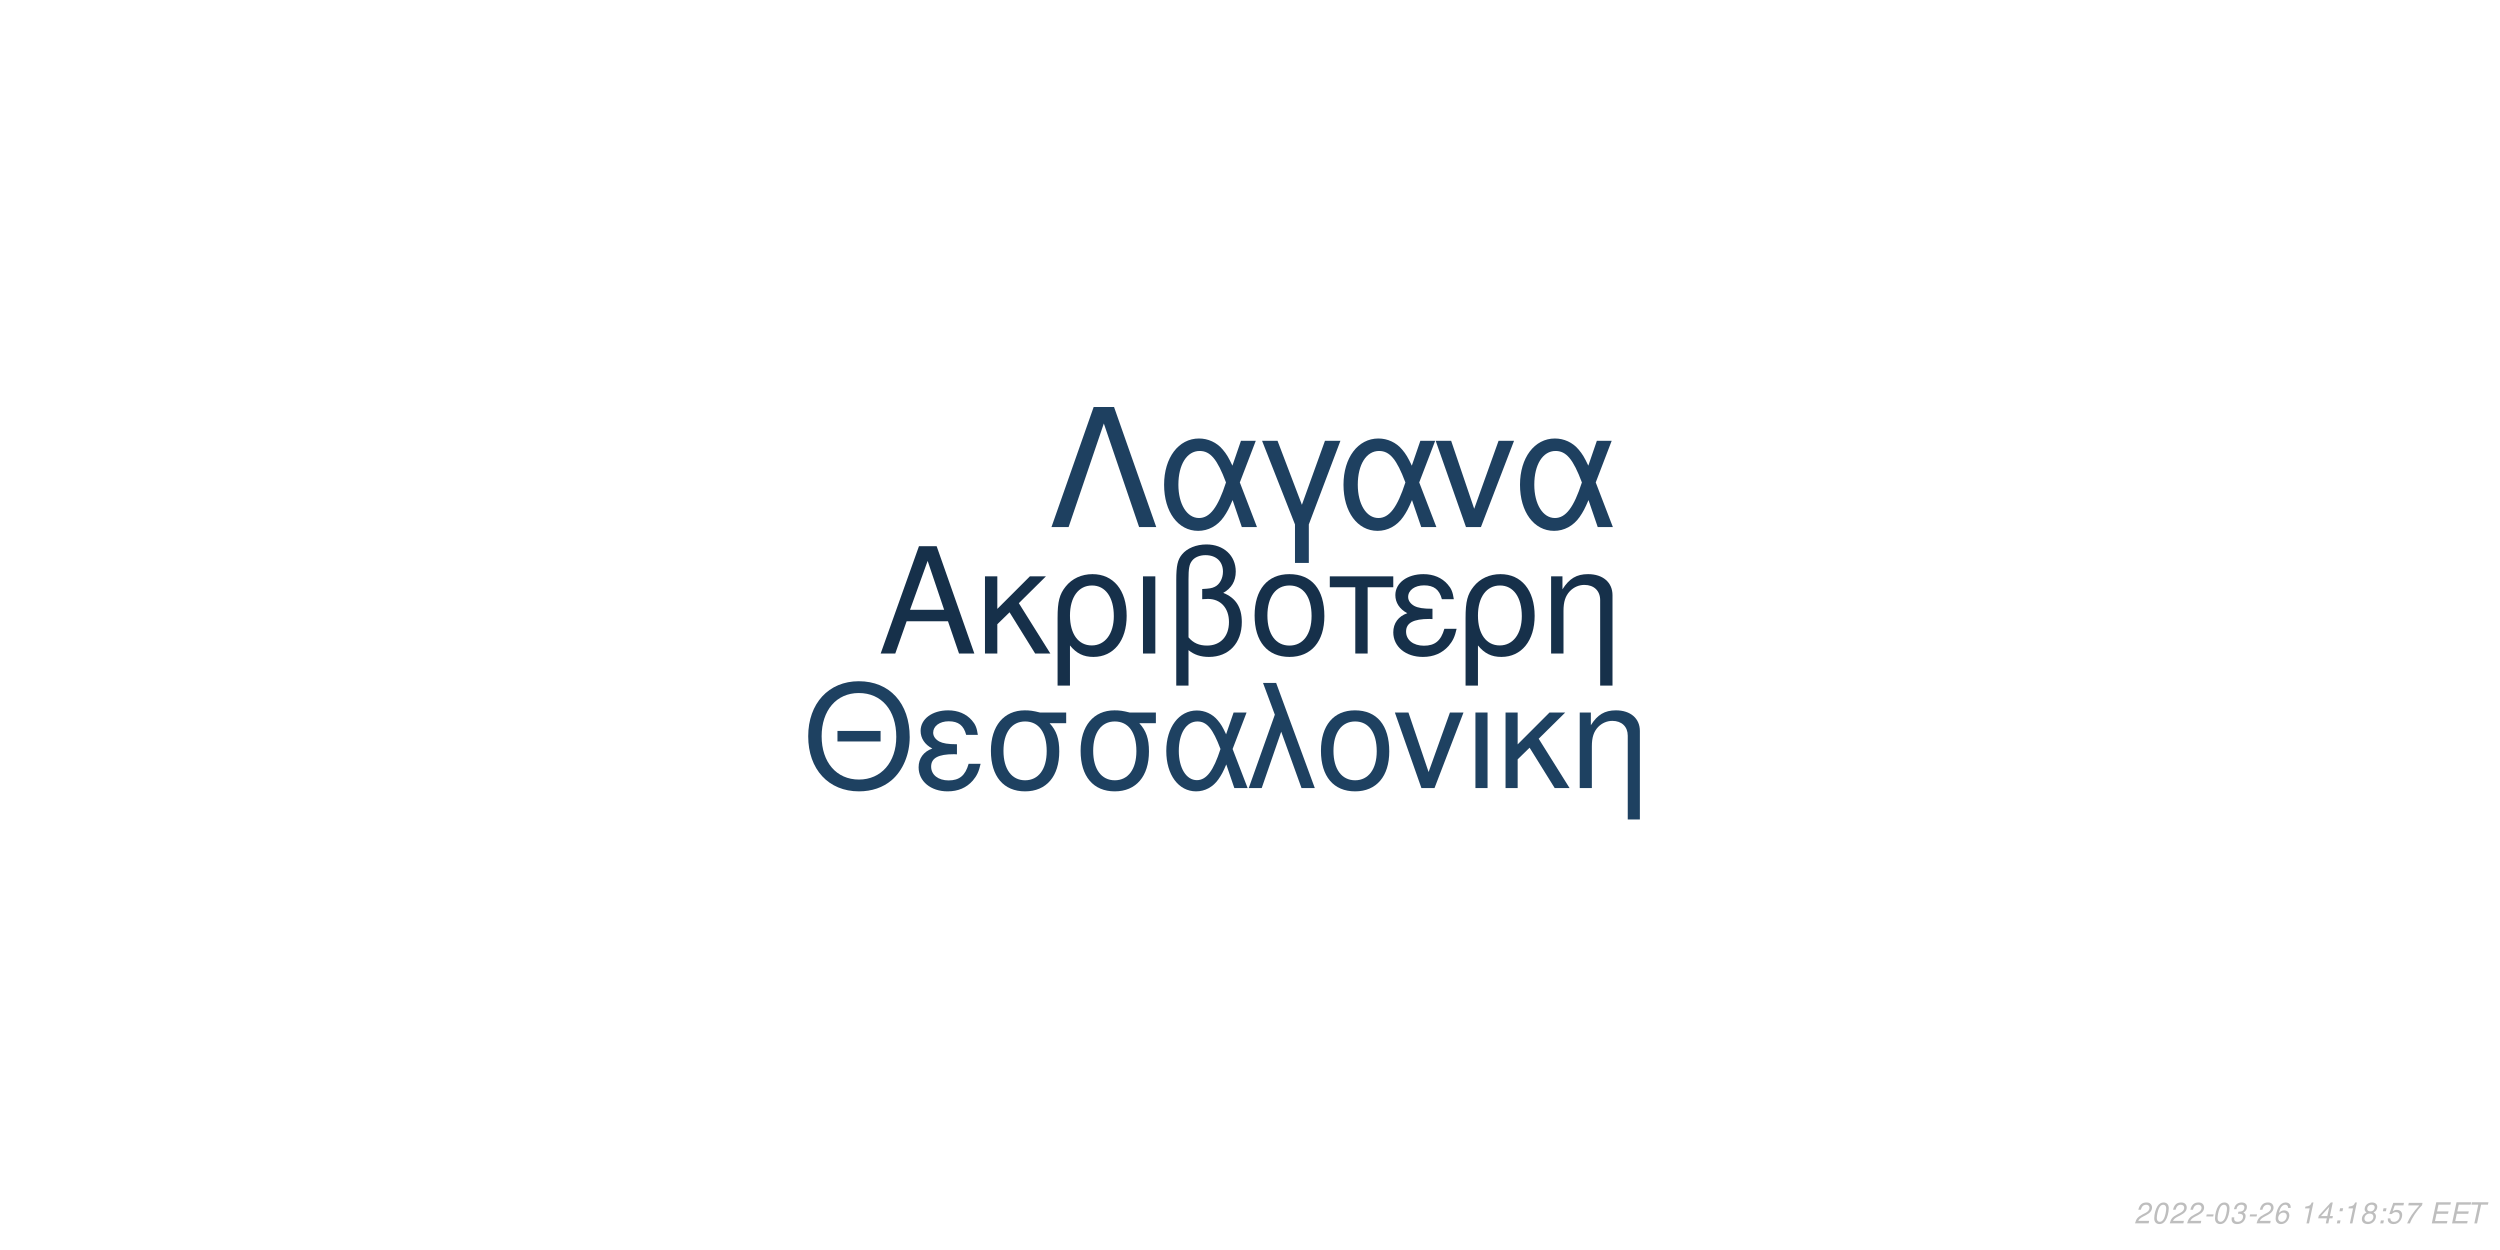
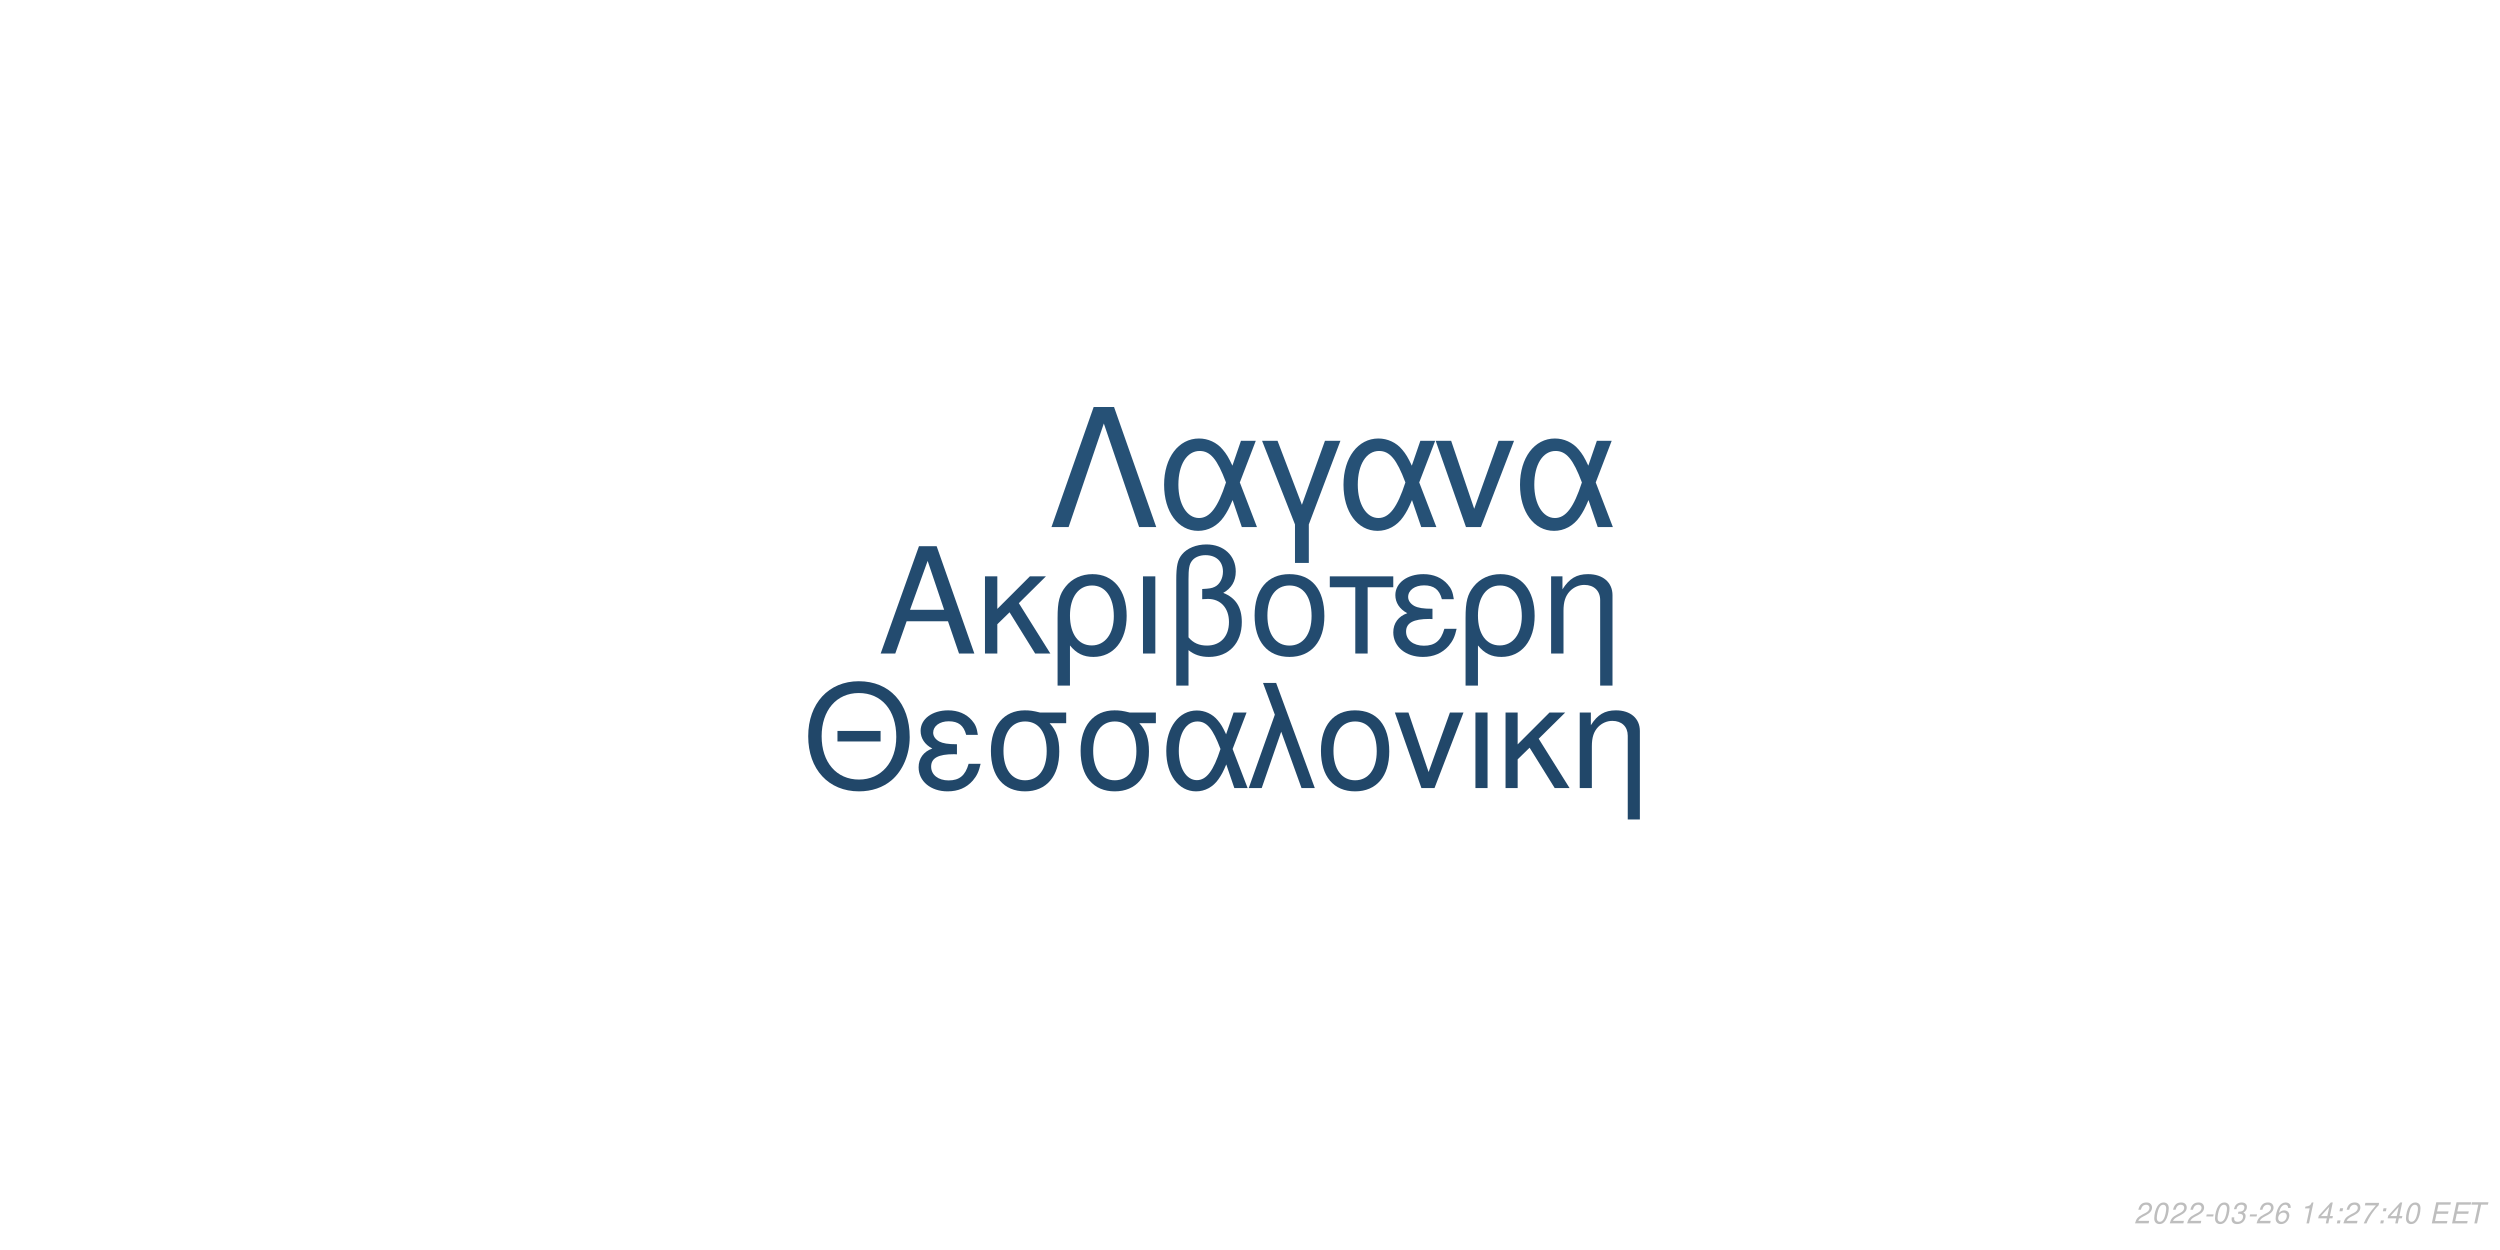
<svg xmlns="http://www.w3.org/2000/svg" xmlns:xlink="http://www.w3.org/1999/xlink" width="864pt" height="432pt" viewBox="0 0 864 432" version="1.1">
  <defs>
    <g>
      <symbol overflow="visible" id="glyph0-0">
        <path style="stroke:none;" d="" />
      </symbol>
      <symbol overflow="visible" id="glyph0-1">
        <path style="stroke:none;" d="M 24.125 -11.141 L 27.938 0 L 33.234 0 L 20.203 -37.094 L 14.094 -37.094 L 0.859 0 L 5.906 0 L 9.828 -11.141 Z M 22.797 -15.109 L 11 -15.109 L 17.094 -32.016 Z M 22.797 -15.109 " />
      </symbol>
      <symbol overflow="visible" id="glyph0-2">
        <path style="stroke:none;" d="M 7.172 -15.422 L 7.172 -26.672 L 2.906 -26.672 L 2.906 0 L 7.172 0 L 7.172 -10.125 L 11.406 -14.25 L 20.25 0 L 25.5 0 L 14.609 -17.406 L 23.969 -26.672 L 18.422 -26.672 Z M 7.172 -15.422 " />
      </symbol>
      <symbol overflow="visible" id="glyph0-3">
        <path style="stroke:none;" d="M 3 11.094 L 7.281 11.094 L 7.281 -2.797 C 9.516 -0.047 11.953 1.172 15.375 1.172 C 22.344 1.172 26.875 -4.422 26.875 -13.031 C 26.875 -21.891 22.297 -27.438 15.062 -27.438 C 11.297 -27.438 7.984 -25.906 5.797 -23.156 C 3.672 -20.516 3 -17.969 3 -12.359 Z M 14.906 -23.516 C 19.547 -23.516 22.438 -19.438 22.438 -12.922 C 22.438 -6.812 19.391 -2.797 14.812 -2.797 C 10.172 -2.797 7.281 -6.766 7.281 -13.125 C 7.281 -19.484 10.234 -23.516 14.906 -23.516 Z M 14.906 -23.516 " />
      </symbol>
      <symbol overflow="visible" id="glyph0-4">
        <path style="stroke:none;" d="M 3.516 0 L 7.781 0 L 7.781 -26.672 L 3.516 -26.672 Z M 3.516 0 " />
      </symbol>
      <symbol overflow="visible" id="glyph0-5">
        <path style="stroke:none;" d="M 4.016 11.094 L 8.25 11.094 L 8.25 -1.172 C 10.172 0.406 12.422 1.172 15.312 1.172 C 22.188 1.172 26.672 -3.609 26.672 -10.891 C 26.672 -15.984 24.578 -19.234 20.25 -20.969 C 23.109 -22.547 24.578 -25.031 24.578 -28.344 C 24.578 -33.844 20.406 -37.703 14.453 -37.703 C 10.938 -37.703 7.734 -36.391 6 -34.25 C 4.484 -32.422 4.016 -30.328 4.016 -25.391 Z M 8.25 -25.656 C 8.25 -29.359 8.5 -30.844 9.469 -32.062 C 10.375 -33.281 12.156 -34 14.094 -34 C 17.812 -34 20.156 -31.812 20.156 -28.297 C 20.156 -25.953 18.984 -23.812 17.297 -23.047 C 16.281 -22.547 15.469 -22.438 12.984 -22.297 L 12.984 -18.781 C 13.734 -18.828 14.344 -18.875 14.969 -18.875 C 19.344 -18.875 22.234 -15.719 22.234 -10.891 C 22.234 -5.906 19.281 -2.75 14.656 -2.75 C 11.953 -2.75 9.922 -3.609 8.25 -5.594 Z M 8.25 -25.656 " />
      </symbol>
      <symbol overflow="visible" id="glyph0-6">
        <path style="stroke:none;" d="M 14.094 -27.438 C 6.562 -27.438 2.094 -22.094 2.094 -13.125 C 2.094 -4.125 6.562 1.172 14.141 1.172 C 21.672 1.172 26.203 -4.172 26.203 -12.922 C 26.203 -22.188 21.828 -27.438 14.094 -27.438 Z M 14.141 -23.516 C 18.938 -23.516 21.781 -19.594 21.781 -12.984 C 21.781 -6.672 18.828 -2.75 14.141 -2.75 C 9.422 -2.75 6.516 -6.672 6.516 -13.125 C 6.516 -19.594 9.422 -23.516 14.141 -23.516 Z M 14.141 -23.516 " />
      </symbol>
      <symbol overflow="visible" id="glyph0-7">
        <path style="stroke:none;" d="M 7.891 0 L 12.156 0 L 12.156 -22.906 L 21.016 -22.906 L 21.016 -26.672 L -0.922 -26.672 L -0.922 -22.906 L 7.891 -22.906 Z M 7.891 0 " />
      </symbol>
      <symbol overflow="visible" id="glyph0-8">
        <path style="stroke:none;" d="M 14.562 -15.469 C 11.344 -15.469 9.562 -15.781 8.297 -16.438 C 6.922 -17.203 6.156 -18.328 6.156 -19.547 C 6.156 -21.891 8.453 -23.562 11.656 -23.562 C 15.062 -23.562 16.953 -22.094 17.812 -18.781 L 21.938 -18.781 C 21.578 -21.266 21.062 -22.5 19.797 -23.922 C 17.812 -26.203 14.906 -27.438 11.453 -27.438 C 5.797 -27.438 1.734 -24.375 1.734 -20.203 C 1.734 -17.609 3.156 -15.375 5.859 -13.938 C 2.797 -12.875 1.016 -10.484 1.016 -7.328 C 1.016 -2.391 5.297 1.172 11.25 1.172 C 14.969 1.172 17.906 -0.109 20.156 -2.641 C 21.578 -4.328 22.297 -5.797 22.906 -8.547 L 18.672 -8.547 C 17.5 -4.422 15.422 -2.703 11.609 -2.703 C 7.938 -2.703 5.438 -4.688 5.438 -7.578 C 5.438 -10.578 7.938 -11.953 13.484 -11.953 C 13.641 -11.953 14.094 -11.953 14.562 -11.906 Z M 14.562 -15.469 " />
      </symbol>
      <symbol overflow="visible" id="glyph0-9">
        <path style="stroke:none;" d="M 3.562 -26.672 L 3.562 0 L 7.844 0 L 7.844 -14.703 C 7.844 -17.906 8.5 -19.891 10.031 -21.531 C 11.406 -22.953 13.188 -23.719 15.062 -23.719 C 18.375 -23.719 20.516 -21.672 20.516 -18.469 L 20.516 11.094 L 24.781 11.094 L 24.781 -20.156 C 24.781 -24.578 21.469 -27.438 16.328 -27.438 C 12.359 -27.438 9.828 -25.906 7.484 -22.188 L 7.484 -26.672 Z M 3.562 -26.672 " />
      </symbol>
      <symbol overflow="visible" id="glyph1-0">
        <path style="stroke:none;" d="" />
      </symbol>
      <symbol overflow="visible" id="glyph1-1">
        <path style="stroke:none;" d="M 26.859 -19.734 L 11.953 -19.734 L 11.953 -16.094 L 26.859 -16.094 Z M 19.328 -36.922 C 8.922 -36.922 1.844 -29.25 1.844 -17.891 C 1.844 -6.484 8.875 1.141 19.391 1.141 C 23.812 1.141 27.703 -0.203 30.641 -2.688 C 34.578 -6.031 36.922 -11.656 36.922 -17.594 C 36.922 -29.297 30 -36.922 19.328 -36.922 Z M 19.328 -32.844 C 27.203 -32.844 32.281 -26.906 32.281 -17.688 C 32.281 -8.922 27.062 -2.938 19.391 -2.938 C 11.609 -2.938 6.484 -8.922 6.484 -17.891 C 6.484 -26.859 11.609 -32.844 19.328 -32.844 Z M 19.328 -32.844 " />
      </symbol>
      <symbol overflow="visible" id="glyph1-2">
        <path style="stroke:none;" d="M 14.25 -15.141 C 11.109 -15.141 9.375 -15.453 8.125 -16.094 C 6.781 -16.844 6.031 -17.938 6.031 -19.141 C 6.031 -21.422 8.266 -23.078 11.406 -23.078 C 14.75 -23.078 16.594 -21.625 17.438 -18.391 L 21.469 -18.391 C 21.125 -20.828 20.625 -22.031 19.391 -23.422 C 17.438 -25.656 14.594 -26.859 11.219 -26.859 C 5.688 -26.859 1.688 -23.875 1.688 -19.781 C 1.688 -17.234 3.094 -15.047 5.734 -13.656 C 2.734 -12.609 1 -10.266 1 -7.172 C 1 -2.344 5.188 1.141 11.016 1.141 C 14.656 1.141 17.547 -0.094 19.734 -2.594 C 21.125 -4.234 21.828 -5.688 22.422 -8.375 L 18.281 -8.375 C 17.141 -4.328 15.094 -2.641 11.359 -2.641 C 7.766 -2.641 5.328 -4.578 5.328 -7.422 C 5.328 -10.359 7.766 -11.703 13.203 -11.703 C 13.359 -11.703 13.797 -11.703 14.25 -11.656 Z M 14.25 -15.141 " />
      </symbol>
      <symbol overflow="visible" id="glyph1-3">
        <path style="stroke:none;" d="M 29 -26.109 L 19.938 -26.109 C 17.594 -26.703 16.438 -26.859 14.703 -26.859 C 7.469 -26.859 2.984 -21.469 2.984 -12.859 C 2.984 -4.031 7.375 1.141 14.797 1.141 C 22.172 1.141 26.609 -4.078 26.609 -12.656 C 26.609 -17.047 25.656 -19.828 23.266 -22.422 L 29 -22.422 Z M 14.797 -23.016 C 19.531 -23.016 22.266 -19.234 22.266 -12.75 C 22.266 -6.531 19.438 -2.688 14.797 -2.688 C 10.172 -2.688 7.328 -6.531 7.328 -12.859 C 7.328 -19.188 10.172 -23.016 14.797 -23.016 Z M 14.797 -23.016 " />
      </symbol>
      <symbol overflow="visible" id="glyph1-4">
        <path style="stroke:none;" d="M 29.344 -26.109 L 24.859 -26.109 L 22.266 -18.578 C 21.125 -21.031 20.484 -22.125 19.328 -23.469 C 17.547 -25.609 14.906 -26.812 12.156 -26.812 C 5.984 -26.812 1.594 -20.984 1.594 -12.812 C 1.594 -4.578 5.828 1.141 11.906 1.141 C 14.953 1.141 17.734 -0.344 19.625 -3.047 C 20.672 -4.531 21.281 -5.688 22.328 -8.172 L 25.109 0 L 29.703 0 L 24.516 -13.5 Z M 20.328 -13.5 C 17.891 -5.922 15.453 -2.734 12.156 -2.734 C 8.516 -2.734 5.922 -6.922 5.922 -12.812 C 5.922 -18.938 8.516 -23.016 12.359 -23.016 C 15.594 -23.016 17.688 -20.531 20.328 -13.5 Z M 20.328 -13.5 " />
      </symbol>
      <symbol overflow="visible" id="glyph1-5">
        <path style="stroke:none;" d="M 1.094 0 L 5.578 0 L 12.312 -19.484 L 19.328 0 L 23.922 0 L 10.562 -36.328 L 6.031 -36.328 L 10.109 -25.359 Z M 1.094 0 " />
      </symbol>
      <symbol overflow="visible" id="glyph1-6">
        <path style="stroke:none;" d="M 13.797 -26.859 C 6.422 -26.859 2.047 -21.625 2.047 -12.859 C 2.047 -4.031 6.422 1.141 13.859 1.141 C 21.234 1.141 25.656 -4.078 25.656 -12.656 C 25.656 -21.719 21.375 -26.859 13.797 -26.859 Z M 13.859 -23.016 C 18.531 -23.016 21.328 -19.188 21.328 -12.703 C 21.328 -6.531 18.438 -2.688 13.859 -2.688 C 9.219 -2.688 6.375 -6.531 6.375 -12.859 C 6.375 -19.188 9.219 -23.016 13.859 -23.016 Z M 13.859 -23.016 " />
      </symbol>
      <symbol overflow="visible" id="glyph1-7">
        <path style="stroke:none;" d="M 14.297 0 L 24.312 -26.109 L 19.625 -26.109 L 12.25 -5.531 L 5.281 -26.109 L 0.594 -26.109 L 9.766 0 Z M 14.297 0 " />
      </symbol>
      <symbol overflow="visible" id="glyph1-8">
        <path style="stroke:none;" d="M 3.438 0 L 7.625 0 L 7.625 -26.109 L 3.438 -26.109 Z M 3.438 0 " />
      </symbol>
      <symbol overflow="visible" id="glyph1-9">
        <path style="stroke:none;" d="M 7.031 -15.094 L 7.031 -26.109 L 2.844 -26.109 L 2.844 0 L 7.031 0 L 7.031 -9.922 L 11.156 -13.953 L 19.828 0 L 24.969 0 L 14.297 -17.047 L 23.469 -26.109 L 18.031 -26.109 Z M 7.031 -15.094 " />
      </symbol>
      <symbol overflow="visible" id="glyph1-10">
        <path style="stroke:none;" d="M 3.484 -26.109 L 3.484 0 L 7.672 0 L 7.672 -14.406 C 7.672 -17.547 8.328 -19.484 9.812 -21.078 C 11.156 -22.469 12.906 -23.219 14.75 -23.219 C 17.984 -23.219 20.078 -21.234 20.078 -18.094 L 20.078 10.859 L 24.266 10.859 L 24.266 -19.734 C 24.266 -24.062 21.031 -26.859 16 -26.859 C 12.109 -26.859 9.609 -25.359 7.328 -21.719 L 7.328 -26.109 Z M 3.484 -26.109 " />
      </symbol>
      <symbol overflow="visible" id="glyph2-0">
        <path style="stroke:none;" d="" />
      </symbol>
      <symbol overflow="visible" id="glyph2-1">
        <path style="stroke:none;" d="M 22.531 -41.484 L 15.484 -41.484 L 0.906 0 L 6.828 0 L 19 -35.797 L 31.188 0 L 37.109 0 Z M 22.531 -41.484 " />
      </symbol>
      <symbol overflow="visible" id="glyph2-2">
        <path style="stroke:none;" d="M 33.516 -29.812 L 28.391 -29.812 L 25.438 -21.219 C 24.125 -24.016 23.391 -25.266 22.078 -26.797 C 20.031 -29.25 17.016 -30.609 13.891 -30.609 C 6.828 -30.609 1.828 -23.953 1.828 -14.625 C 1.828 -5.234 6.656 1.312 13.594 1.312 C 17.078 1.312 20.266 -0.391 22.422 -3.469 C 23.609 -5.172 24.297 -6.484 25.5 -9.328 L 28.688 0 L 33.922 0 L 28 -15.422 Z M 23.219 -15.422 C 20.422 -6.766 17.641 -3.125 13.891 -3.125 C 9.734 -3.125 6.766 -7.906 6.766 -14.625 C 6.766 -21.625 9.734 -26.297 14.109 -26.297 C 17.812 -26.297 20.203 -23.453 23.219 -15.422 Z M 23.219 -15.422 " />
      </symbol>
      <symbol overflow="visible" id="glyph2-3">
        <path style="stroke:none;" d="M 12.062 12.406 L 16.844 12.406 L 16.844 -0.906 L 27.766 -29.812 L 22.422 -29.812 L 14.453 -7.688 L 6.031 -29.812 L 0.688 -29.812 L 12.062 -0.906 Z M 12.062 12.406 " />
      </symbol>
      <symbol overflow="visible" id="glyph2-4">
        <path style="stroke:none;" d="M 16.328 0 L 27.766 -29.812 L 22.422 -29.812 L 14 -6.312 L 6.031 -29.812 L 0.688 -29.812 L 11.156 0 Z M 16.328 0 " />
      </symbol>
      <symbol overflow="visible" id="glyph3-0">
        <path style="stroke:none;" d="" />
      </symbol>
      <symbol overflow="visible" id="glyph3-1">
        <path style="stroke:none;" d="M 5.234 -0.875 L 1.469 -0.875 C 1.641 -1.375 2.203 -1.891 3.109 -2.344 L 4.234 -2.938 C 5.562 -3.625 6.219 -4.469 6.219 -5.484 C 6.219 -5.938 6.062 -6.359 5.797 -6.656 C 5.469 -7.047 4.984 -7.234 4.312 -7.234 C 2.766 -7.234 1.891 -6.453 1.484 -4.734 L 2.375 -4.734 C 2.484 -5.188 2.609 -5.484 2.797 -5.75 C 3.094 -6.203 3.609 -6.453 4.188 -6.453 C 4.891 -6.453 5.344 -6.031 5.344 -5.375 C 5.344 -4.703 4.859 -4.094 4.016 -3.656 L 2.984 -3.125 C 1.234 -2.188 0.797 -1.656 0.344 -0.016 L 5.047 -0.016 Z M 5.234 -0.875 " />
      </symbol>
      <symbol overflow="visible" id="glyph3-2">
        <path style="stroke:none;" d="M 4.203 -7.234 C 3.375 -7.234 2.688 -6.812 2.125 -5.984 C 1.484 -5.047 0.984 -3.188 0.984 -1.734 C 0.984 -1.109 1.172 -0.562 1.484 -0.266 C 1.797 0.047 2.281 0.234 2.766 0.234 C 3.625 0.234 4.281 -0.156 4.859 -1.016 C 5.516 -1.953 6 -3.797 6 -5.266 C 6 -6.5 5.328 -7.234 4.203 -7.234 Z M 4.094 -6.453 C 4.734 -6.453 5.125 -5.984 5.125 -5.156 C 5.125 -4.203 4.781 -2.625 4.406 -1.812 C 3.984 -0.938 3.516 -0.547 2.875 -0.547 C 2.25 -0.547 1.875 -1.031 1.875 -1.828 C 1.875 -2.797 2.203 -4.344 2.594 -5.203 C 2.984 -6.047 3.453 -6.453 4.094 -6.453 Z M 4.094 -6.453 " />
      </symbol>
      <symbol overflow="visible" id="glyph3-3">
        <path style="stroke:none;" d="M 3.516 -3.125 L 1.125 -3.125 L 0.969 -2.406 L 3.359 -2.406 Z M 3.516 -3.125 " />
      </symbol>
      <symbol overflow="visible" id="glyph3-4">
        <path style="stroke:none;" d="M 2.922 -3.312 C 3.125 -3.344 3.234 -3.344 3.375 -3.344 C 4.203 -3.344 4.688 -3 4.688 -2.406 C 4.688 -1.312 3.906 -0.547 2.781 -0.547 C 2.047 -0.547 1.594 -0.938 1.594 -1.562 C 1.594 -1.719 1.609 -1.844 1.656 -2.094 L 0.766 -2.094 C 0.734 -1.797 0.719 -1.641 0.719 -1.469 C 0.719 -0.375 1.406 0.234 2.641 0.234 C 3.547 0.234 4.297 -0.078 4.812 -0.656 C 5.266 -1.156 5.562 -1.875 5.562 -2.547 C 5.562 -3.125 5.344 -3.453 4.797 -3.734 C 5.641 -4.234 6.016 -4.844 6.016 -5.734 C 6.016 -6.656 5.312 -7.234 4.203 -7.234 C 3.375 -7.234 2.672 -6.938 2.188 -6.375 C 1.891 -6.031 1.703 -5.641 1.516 -4.906 L 2.391 -4.906 C 2.5 -5.359 2.594 -5.594 2.734 -5.812 C 3.047 -6.234 3.516 -6.453 4.078 -6.453 C 4.734 -6.453 5.141 -6.125 5.141 -5.578 C 5.141 -5.188 5.016 -4.797 4.797 -4.547 C 4.516 -4.234 4 -4.062 3.266 -4.062 L 3.078 -4.062 Z M 2.922 -3.312 " />
      </symbol>
      <symbol overflow="visible" id="glyph3-5">
        <path style="stroke:none;" d="M 6.125 -5.344 L 6.141 -5.625 C 6.141 -6.609 5.453 -7.234 4.391 -7.234 C 3.438 -7.234 2.641 -6.719 2.016 -5.703 C 1.422 -4.781 0.938 -2.953 0.938 -1.688 C 0.938 -0.516 1.688 0.234 2.859 0.234 C 3.703 0.234 4.438 -0.156 5 -0.875 C 5.406 -1.422 5.672 -2.156 5.672 -2.766 C 5.672 -3.812 4.969 -4.5 3.906 -4.5 C 3.234 -4.5 2.672 -4.234 2.094 -3.625 C 2.406 -5.375 3.234 -6.453 4.25 -6.453 C 4.703 -6.453 5.062 -6.234 5.172 -5.844 C 5.203 -5.719 5.234 -5.578 5.25 -5.344 Z M 3.656 -3.734 C 4.344 -3.734 4.797 -3.281 4.797 -2.625 C 4.797 -1.469 3.984 -0.547 2.984 -0.547 C 2.297 -0.547 1.812 -1.047 1.812 -1.766 C 1.812 -2.859 2.625 -3.734 3.656 -3.734 Z M 3.656 -3.734 " />
      </symbol>
      <symbol overflow="visible" id="glyph3-6">
        <path style="stroke:none;" d="" />
      </symbol>
      <symbol overflow="visible" id="glyph3-7">
        <path style="stroke:none;" d="M 3.703 -5.188 L 2.594 0 L 3.469 0 L 5.016 -7.234 L 4.438 -7.234 C 3.906 -6.156 3.688 -6.016 2.234 -5.812 L 2.109 -5.188 Z M 3.703 -5.188 " />
      </symbol>
      <symbol overflow="visible" id="glyph3-8">
        <path style="stroke:none;" d="M 3.625 -1.75 L 3.266 0 L 4.141 0 L 4.516 -1.75 L 5.562 -1.75 L 5.734 -2.531 L 4.688 -2.531 L 5.688 -7.234 L 5.016 -7.234 L 0.844 -2.672 L 0.641 -1.75 Z M 3.797 -2.531 L 1.594 -2.531 L 4.469 -5.703 Z M 3.797 -2.531 " />
      </symbol>
      <symbol overflow="visible" id="glyph3-9">
        <path style="stroke:none;" d="M 2.359 -1.031 L 1.312 -1.031 L 1.094 0 L 2.141 0 Z M 3.266 -5.234 L 2.219 -5.234 L 2 -4.203 L 3.047 -4.203 Z M 3.266 -5.234 " />
      </symbol>
      <symbol overflow="visible" id="glyph3-10">
-         <path style="stroke:none;" d="M 4.766 -3.797 C 5.078 -3.969 5.234 -4.078 5.438 -4.234 C 5.812 -4.594 6.062 -5.172 6.062 -5.734 C 6.062 -6.625 5.344 -7.234 4.266 -7.234 C 2.812 -7.234 1.703 -6.219 1.703 -4.875 C 1.703 -4.406 1.875 -4.125 2.359 -3.812 C 1.297 -3.312 0.75 -2.516 0.75 -1.469 C 0.75 -0.438 1.547 0.234 2.812 0.234 C 3.656 0.234 4.359 -0.094 4.938 -0.734 C 5.359 -1.234 5.609 -1.859 5.609 -2.438 C 5.609 -3.047 5.312 -3.516 4.766 -3.797 Z M 4.109 -6.453 C 4.797 -6.453 5.188 -6.125 5.188 -5.578 C 5.188 -5.266 5.062 -4.922 4.859 -4.672 C 4.562 -4.312 4.188 -4.156 3.656 -4.156 C 2.984 -4.156 2.594 -4.453 2.594 -4.984 C 2.594 -5.859 3.203 -6.453 4.109 -6.453 Z M 3.453 -3.406 C 4.234 -3.406 4.734 -2.984 4.734 -2.312 C 4.734 -1.312 3.922 -0.547 2.875 -0.547 C 2.125 -0.547 1.625 -0.969 1.625 -1.625 C 1.625 -2.609 2.438 -3.406 3.453 -3.406 Z M 3.453 -3.406 " />
+         <path style="stroke:none;" d="M 6.703 -7.094 L 1.953 -7.094 L 1.766 -6.219 L 5.594 -6.219 C 3.344 -3.688 2.266 -2.109 1.375 0 L 2.344 0 C 3.031 -1.906 4.828 -4.594 6.547 -6.281 Z M 6.703 -7.094 " />
      </symbol>
      <symbol overflow="visible" id="glyph3-11">
-         <path style="stroke:none;" d="M 6.297 -7.094 L 2.594 -7.094 L 1.234 -3.234 L 2.047 -3.234 C 2.656 -3.766 2.938 -3.906 3.531 -3.906 C 4.328 -3.906 4.797 -3.453 4.797 -2.688 C 4.797 -1.438 3.969 -0.547 2.828 -0.547 C 2.031 -0.547 1.609 -0.938 1.578 -1.734 L 0.703 -1.734 L 0.703 -1.516 C 0.703 -0.938 0.844 -0.547 1.188 -0.266 C 1.562 0.062 2.078 0.234 2.703 0.234 C 3.656 0.234 4.391 -0.156 4.984 -0.922 C 5.422 -1.5 5.672 -2.234 5.672 -2.953 C 5.672 -4 4.938 -4.672 3.812 -4.672 C 3.328 -4.672 2.906 -4.547 2.406 -4.234 L 3.109 -6.219 L 6.109 -6.219 Z M 6.297 -7.094 " />
+         <path style="stroke:none;" d="M 2.547 -3.312 L 6.5 -3.312 L 6.688 -4.141 L 2.719 -4.141 L 3.219 -6.469 L 7.344 -6.469 L 7.516 -7.297 L 2.453 -7.297 L 0.906 0 L 6.125 0 L 6.297 -0.812 L 2.016 -0.812 Z M 2.547 -3.312 " />
      </symbol>
      <symbol overflow="visible" id="glyph3-12">
-         <path style="stroke:none;" d="M 6.703 -7.094 L 1.953 -7.094 L 1.766 -6.219 L 5.594 -6.219 C 3.344 -3.688 2.266 -2.109 1.375 0 L 2.344 0 C 3.031 -1.906 4.828 -4.594 6.547 -6.281 Z M 6.703 -7.094 " />
-       </symbol>
-       <symbol overflow="visible" id="glyph3-13">
-         <path style="stroke:none;" d="M 2.547 -3.312 L 6.5 -3.312 L 6.688 -4.141 L 2.719 -4.141 L 3.219 -6.469 L 7.344 -6.469 L 7.516 -7.297 L 2.453 -7.297 L 0.906 0 L 6.125 0 L 6.297 -0.812 L 2.016 -0.812 Z M 2.547 -3.312 " />
-       </symbol>
-       <symbol overflow="visible" id="glyph3-14">
        <path style="stroke:none;" d="M 4.938 -6.469 L 7.312 -6.469 L 7.484 -7.297 L 1.75 -7.297 L 1.578 -6.469 L 3.984 -6.469 L 2.609 0 L 3.547 0 Z M 4.938 -6.469 " />
      </symbol>
    </g>
  </defs>
  <g id="surface1">
    <rect x="0" y="0" width="864" height="432" style="fill:rgb(100%,100%,100%);fill-opacity:1;stroke:none;" />
-     <g style="fill:rgb(8.627%,18.824%,29.02%);fill-opacity:1;">
+     <g style="fill:rgb(13.725%,29.412%,43.529%);fill-opacity:1;">
      <use xlink:href="#glyph0-1" x="303.5" y="225.861" />
      <use xlink:href="#glyph0-2" x="337.5" y="225.861" />
      <use xlink:href="#glyph0-3" x="362.5" y="225.861" />
      <use xlink:href="#glyph0-4" x="391.5" y="225.861" />
      <use xlink:href="#glyph0-5" x="402.5" y="225.861" />
      <use xlink:href="#glyph0-6" x="431.5" y="225.861" />
      <use xlink:href="#glyph0-7" x="460.5" y="225.861" />
      <use xlink:href="#glyph0-8" x="480.5" y="225.861" />
      <use xlink:href="#glyph0-3" x="503.5" y="225.861" />
      <use xlink:href="#glyph0-9" x="532.5" y="225.861" />
    </g>
-     <g style="fill:rgb(11.765%,25.49%,38.039%);fill-opacity:1;">
+     <g style="fill:rgb(12.941%,27.843%,41.176%);fill-opacity:1;">
      <use xlink:href="#glyph1-1" x="277.473" y="272.354" />
      <use xlink:href="#glyph1-2" x="316.473" y="272.354" />
      <use xlink:href="#glyph1-3" x="339.473" y="272.354" />
      <use xlink:href="#glyph1-3" x="370.473" y="272.354" />
      <use xlink:href="#glyph1-4" x="401.473" y="272.354" />
      <use xlink:href="#glyph1-5" x="430.473" y="272.354" />
      <use xlink:href="#glyph1-6" x="454.473" y="272.354" />
      <use xlink:href="#glyph1-7" x="481.473" y="272.354" />
      <use xlink:href="#glyph1-8" x="506.473" y="272.354" />
      <use xlink:href="#glyph1-9" x="517.473" y="272.354" />
      <use xlink:href="#glyph1-10" x="542.473" y="272.354" />
    </g>
-     <g style="fill:rgb(11.765%,25.098%,37.647%);fill-opacity:1;">
+     <g style="fill:rgb(14.902%,31.765%,46.275%);fill-opacity:1;">
      <use xlink:href="#glyph2-1" x="362.484" y="182.152" />
      <use xlink:href="#glyph2-2" x="400.484" y="182.152" />
      <use xlink:href="#glyph2-3" x="435.484" y="182.152" />
      <use xlink:href="#glyph2-2" x="462.484" y="182.152" />
      <use xlink:href="#glyph2-4" x="495.484" y="182.152" />
      <use xlink:href="#glyph2-2" x="523.484" y="182.152" />
    </g>
    <g style="fill:rgb(74.51%,74.51%,74.51%);fill-opacity:1;">
      <use xlink:href="#glyph3-1" x="737.52" y="422.81" />
      <use xlink:href="#glyph3-2" x="743.52" y="422.81" />
      <use xlink:href="#glyph3-1" x="749.52" y="422.81" />
      <use xlink:href="#glyph3-1" x="755.52" y="422.81" />
      <use xlink:href="#glyph3-3" x="761.52" y="422.81" />
      <use xlink:href="#glyph3-2" x="764.52" y="422.81" />
      <use xlink:href="#glyph3-4" x="770.52" y="422.81" />
      <use xlink:href="#glyph3-3" x="776.52" y="422.81" />
      <use xlink:href="#glyph3-1" x="779.52" y="422.81" />
      <use xlink:href="#glyph3-5" x="785.52" y="422.81" />
      <use xlink:href="#glyph3-6" x="791.52" y="422.81" />
      <use xlink:href="#glyph3-7" x="794.52" y="422.81" />
      <use xlink:href="#glyph3-8" x="800.52" y="422.81" />
      <use xlink:href="#glyph3-9" x="806.52" y="422.81" />
-       <use xlink:href="#glyph3-7" x="809.52" y="422.81" />
+       <use xlink:href="#glyph3-1" x="809.52" y="422.81" />
      <use xlink:href="#glyph3-10" x="815.52" y="422.81" />
      <use xlink:href="#glyph3-9" x="821.52" y="422.81" />
-       <use xlink:href="#glyph3-11" x="824.52" y="422.81" />
-       <use xlink:href="#glyph3-12" x="830.52" y="422.81" />
+       <use xlink:href="#glyph3-8" x="824.52" y="422.81" />
+       <use xlink:href="#glyph3-2" x="830.52" y="422.81" />
      <use xlink:href="#glyph3-6" x="836.52" y="422.81" />
-       <use xlink:href="#glyph3-13" x="839.52" y="422.81" />
-       <use xlink:href="#glyph3-13" x="846.52" y="422.81" />
-       <use xlink:href="#glyph3-14" x="852.52" y="422.81" />
+       <use xlink:href="#glyph3-11" x="839.52" y="422.81" />
+       <use xlink:href="#glyph3-11" x="846.52" y="422.81" />
+       <use xlink:href="#glyph3-12" x="852.52" y="422.81" />
    </g>
  </g>
</svg>
